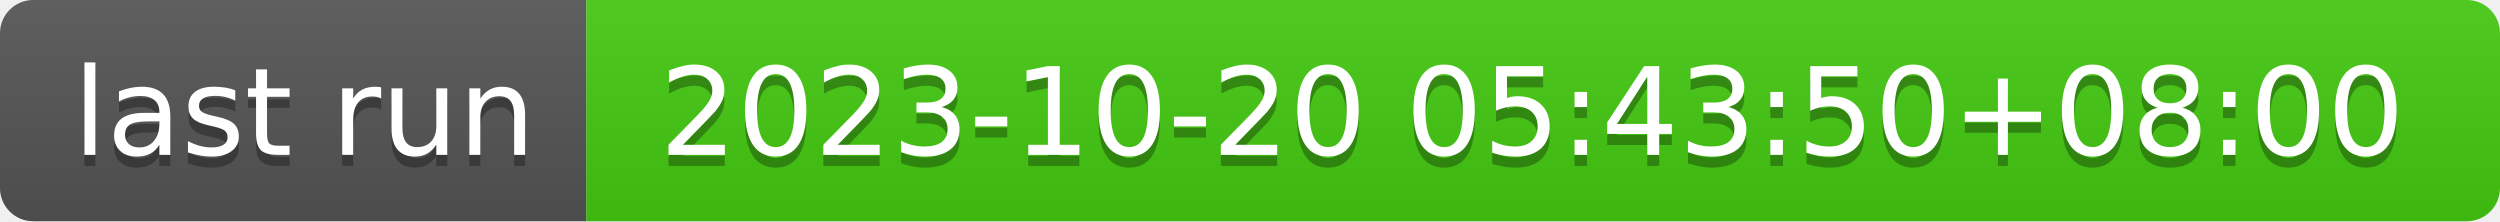
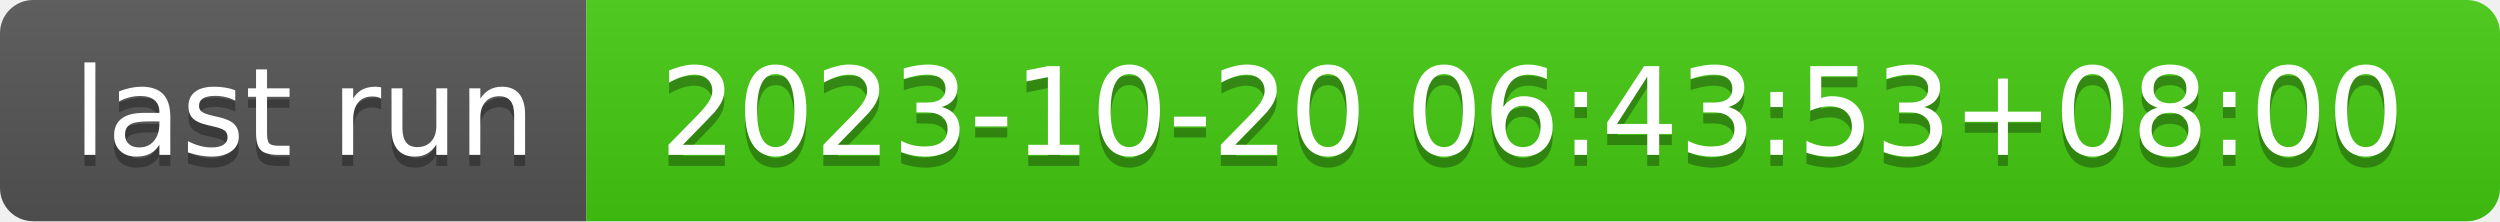
- <svg xmlns="http://www.w3.org/2000/svg" width="226" height="20" role="img" aria-label="last run: 2023-10-20 05:43:50+08:00">
+ <svg xmlns="http://www.w3.org/2000/svg" width="226" height="20" role="img" aria-label="last run: 2023-10-20 06:43:53+08:00">
  <linearGradient id="s" x2="0" y2="100%">
    <stop offset="0" stop-color="#bbb" stop-opacity=".1" />
    <stop offset="1" stop-opacity=".1" />
  </linearGradient>
  <clipPath id="r">
    <rect width="226" height="20" rx="3" fill="#fff" />
  </clipPath>
  <g clip-path="url(#r)">
    <rect width="53" height="20" fill="#555" />
    <rect x="53" width="173" height="20" fill="#4c1" />
    <rect width="226" height="20" fill="url(#s)" />
  </g>
  <g fill="#fff" text-anchor="middle" font-family="Verdana,Geneva,DejaVu Sans,sans-serif" text-rendering="geometricPrecision" font-size="110">
    <text aria-hidden="true" x="275" y="150" fill="#010101" fill-opacity=".3" transform="scale(.1)" textLength="430">last run</text>
    <text x="275" y="140" transform="scale(.1)" fill="#fff" textLength="430">last run</text>
-     <text aria-hidden="true" x="1385" y="150" fill="#010101" fill-opacity=".3" transform="scale(.1)" textLength="1630">2023-10-20 05:43:50+08:00</text>
-     <text x="1385" y="140" transform="scale(.1)" fill="#fff" textLength="1630">2023-10-20 05:43:50+08:00</text>
+     <text aria-hidden="true" x="1385" y="150" fill="#010101" fill-opacity=".3" transform="scale(.1)" textLength="1630">2023-10-20 06:43:53+08:00</text>
+     <text x="1385" y="140" transform="scale(.1)" fill="#fff" textLength="1630">2023-10-20 06:43:53+08:00</text>
  </g>
</svg>
